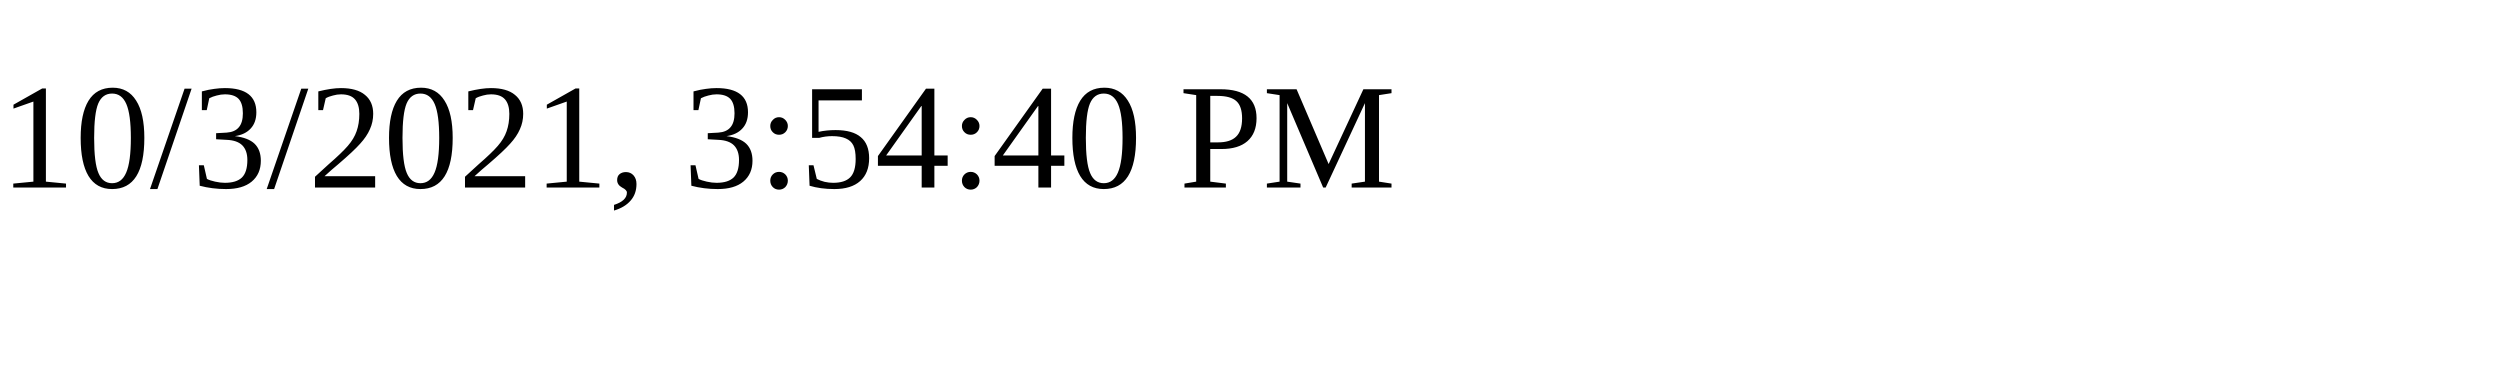
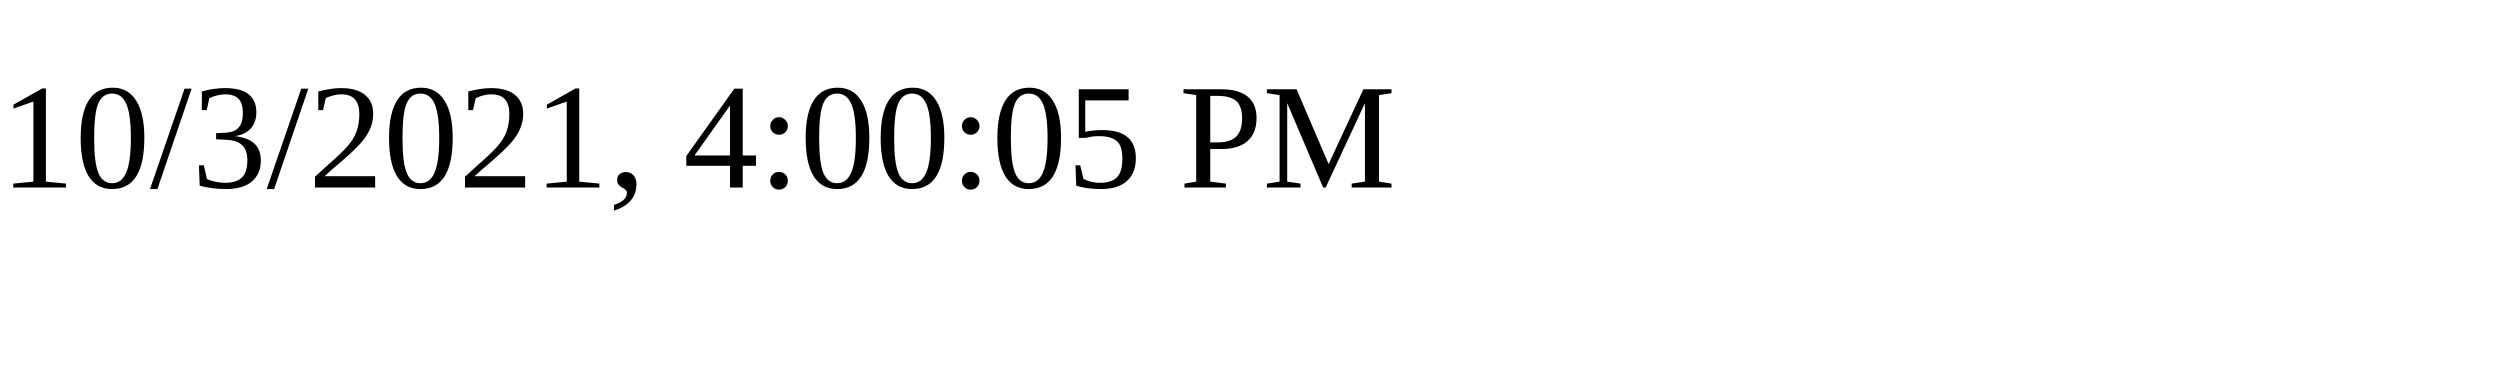
<svg xmlns="http://www.w3.org/2000/svg" height="30" width="200">
-   <text x="0" y="15">10/3/2021, 3:54:40 PM</text>
+   <text x="0" y="15">10/3/2021, 4:00:05 PM</text>
</svg>
